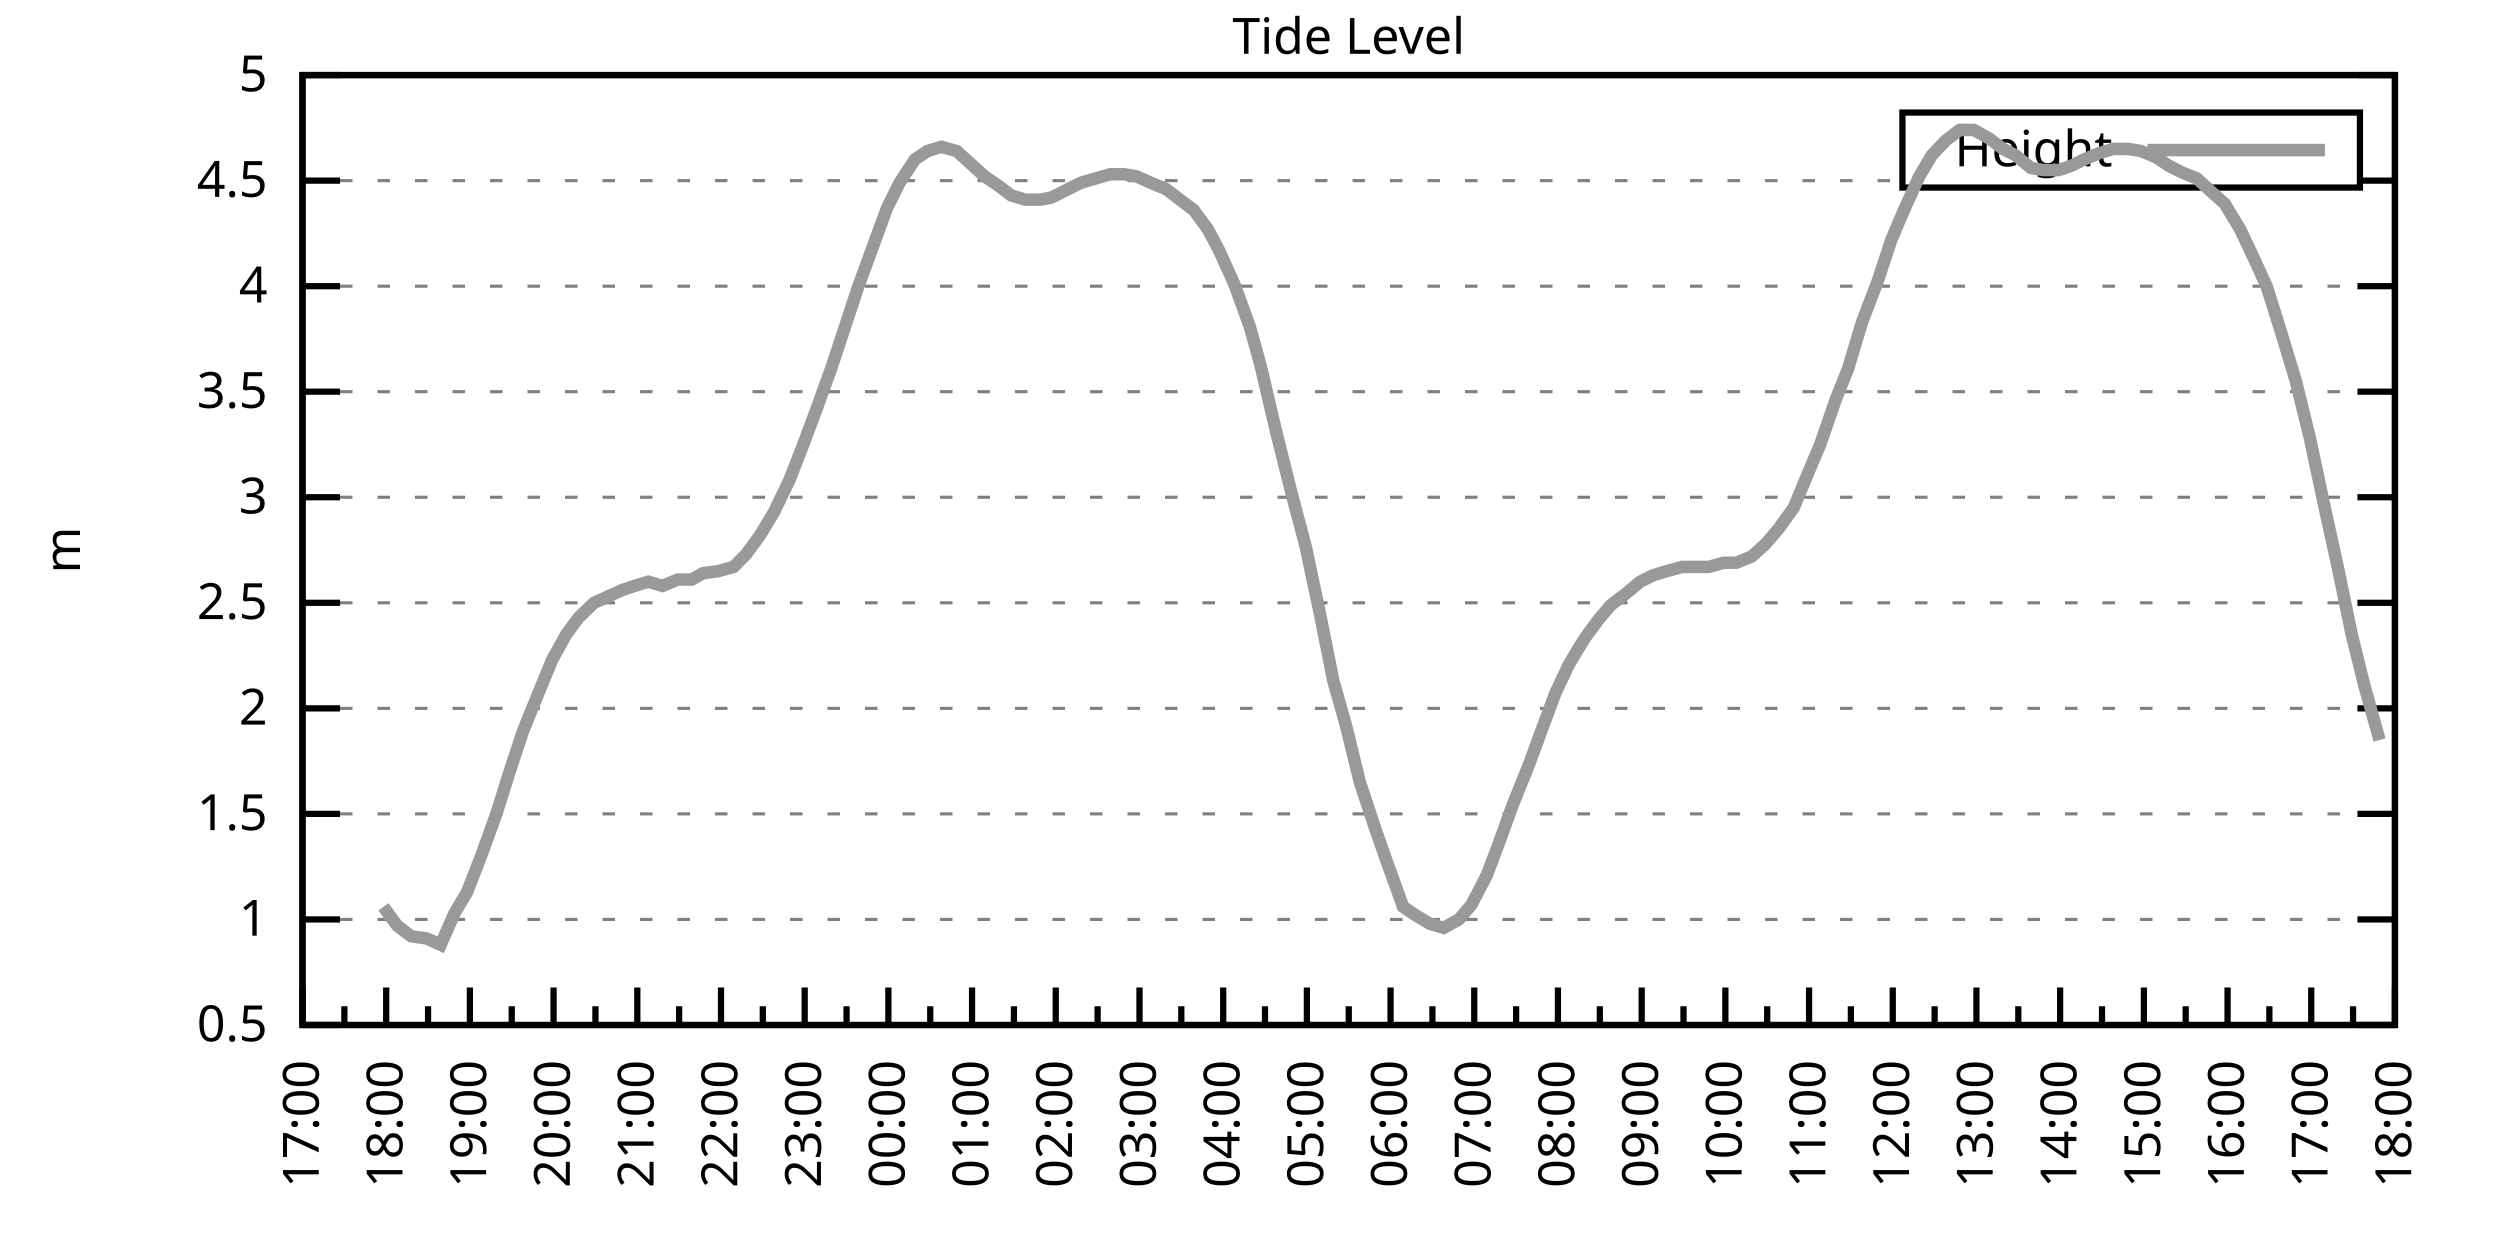
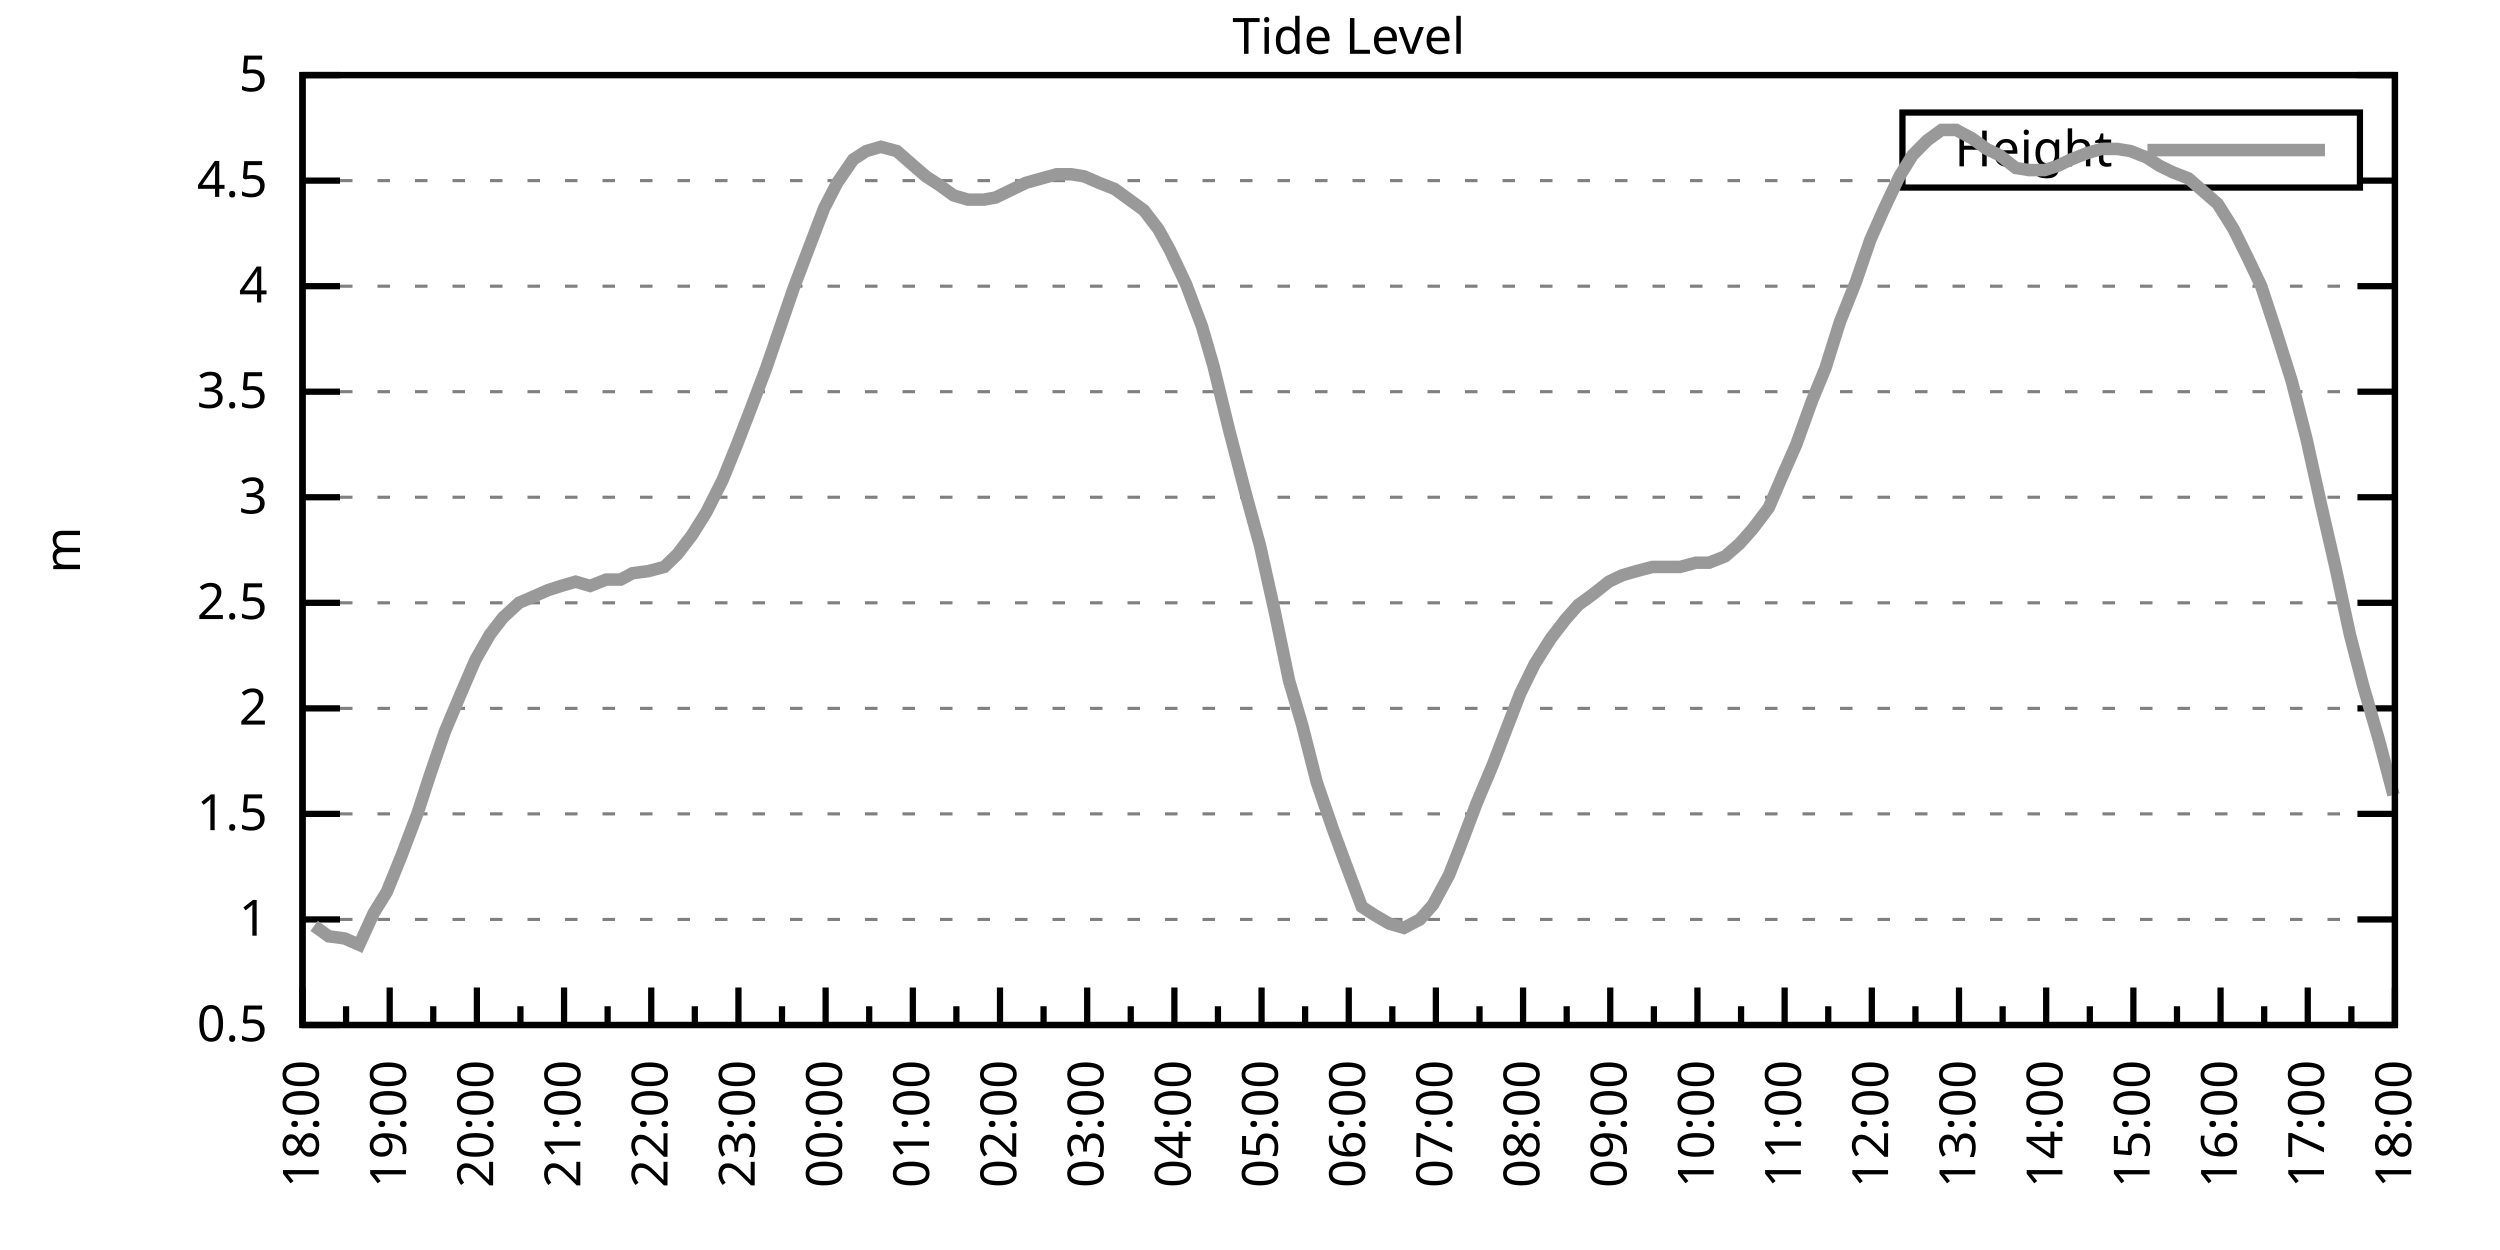
<svg xmlns="http://www.w3.org/2000/svg" xmlns:xlink="http://www.w3.org/1999/xlink" width="400" height="200" viewBox="0 0 400 200">
  <g id="gnuplot_canvas">
    <rect x="0" y="0" width="400" height="200" fill="none" />
    <defs>
      <circle id="gpDot" r="0.5" stroke-width="0.5" stroke="currentColor" />
      <path id="gpPt0" stroke-width="0.333" stroke="currentColor" d="M-1,0 h2 M0,-1 v2" />
      <path id="gpPt1" stroke-width="0.333" stroke="currentColor" d="M-1,-1 L1,1 M1,-1 L-1,1" />
      <path id="gpPt2" stroke-width="0.333" stroke="currentColor" d="M-1,0 L1,0 M0,-1 L0,1 M-1,-1 L1,1 M-1,1 L1,-1" />
      <rect id="gpPt3" stroke-width="0.333" stroke="currentColor" x="-1" y="-1" width="2" height="2" />
      <rect id="gpPt4" stroke-width="0.333" stroke="currentColor" fill="currentColor" x="-1" y="-1" width="2" height="2" />
      <circle id="gpPt5" stroke-width="0.333" stroke="currentColor" cx="0" cy="0" r="1" />
      <use xlink:href="#gpPt5" id="gpPt6" fill="currentColor" stroke="none" />
      <path id="gpPt7" stroke-width="0.333" stroke="currentColor" d="M0,-1.33 L-1.33,0.67 L1.33,0.67 z" />
      <use xlink:href="#gpPt7" id="gpPt8" fill="currentColor" stroke="none" />
      <use xlink:href="#gpPt7" id="gpPt9" stroke="currentColor" transform="rotate(180)" />
      <use xlink:href="#gpPt9" id="gpPt10" fill="currentColor" stroke="none" />
      <use xlink:href="#gpPt3" id="gpPt11" stroke="currentColor" transform="rotate(45)" />
      <use xlink:href="#gpPt11" id="gpPt12" fill="currentColor" stroke="none" />
      <path id="gpPt13" stroke-width="0.333" stroke="currentColor" d="M0,1.330 L1.265,0.411 L0.782,-1.067 L-0.782,-1.076 L-1.265,0.411 z" />
      <use xlink:href="#gpPt13" id="gpPt14" fill="currentColor" stroke="none" />
      <filter id="textbox" filterUnits="objectBoundingBox" x="0" y="0" height="1" width="1">
        <feFlood flood-color="white" flood-opacity="1" result="bgnd" />
        <feComposite in="SourceGraphic" in2="bgnd" operator="atop" />
      </filter>
      <filter id="greybox" filterUnits="objectBoundingBox" x="0" y="0" height="1" width="1">
        <feFlood flood-color="lightgrey" flood-opacity="1" result="grey" />
        <feComposite in="SourceGraphic" in2="grey" operator="atop" />
      </filter>
    </defs>
    <g fill="none" color="white" stroke="currentColor" stroke-width="1.00" stroke-linecap="butt" stroke-linejoin="miter">
</g>
    <g fill="none" color="black" stroke="currentColor" stroke-width="1.00" stroke-linecap="butt" stroke-linejoin="miter">
      <g stroke="none" shape-rendering="crispEdges">
        <polygon fill="rgb(255, 255, 255)" points="48.40,164.00 383.18,164.00 383.18,12.02 48.40,12.02 " />
      </g>
    </g>
    <g fill="none" color="black" stroke="currentColor" stroke-width="1.00" stroke-linecap="butt" stroke-linejoin="miter">
</g>
    <g fill="none" color="black" stroke="black" stroke-width="0.50" stroke-linecap="butt" stroke-linejoin="miter">
</g>
    <g fill="none" color="gray" stroke="currentColor" stroke-width="0.50" stroke-linecap="butt" stroke-linejoin="miter">
      <path stroke="gray" stroke-dasharray="2,4" class="gridline" d="M48.40,164.00 L383.19,164.00  " />
    </g>
    <g fill="none" color="gray" stroke="gray" stroke-width="1.00" stroke-linecap="butt" stroke-linejoin="miter">
</g>
    <g fill="none" color="black" stroke="currentColor" stroke-width="1.00" stroke-linecap="butt" stroke-linejoin="miter">
      <path stroke="black" d="M48.40,164.00 L54.40,164.00 M383.19,164.00 L377.19,164.00  " />
      <g transform="translate(42.80,166.60)" stroke="none" fill="black" font-family="Sans" font-size="8.00" text-anchor="end">
        <text>
          <tspan font-family="Sans"> 0.5</tspan>
        </text>
      </g>
    </g>
    <g fill="none" color="black" stroke="currentColor" stroke-width="1.00" stroke-linecap="butt" stroke-linejoin="miter">
</g>
    <g fill="none" color="black" stroke="black" stroke-width="0.50" stroke-linecap="butt" stroke-linejoin="miter">
</g>
    <g fill="none" color="gray" stroke="currentColor" stroke-width="0.50" stroke-linecap="butt" stroke-linejoin="miter">
      <path stroke="gray" stroke-dasharray="2,4" class="gridline" d="M48.40,147.11 L383.19,147.11  " />
    </g>
    <g fill="none" color="gray" stroke="gray" stroke-width="1.00" stroke-linecap="butt" stroke-linejoin="miter">
</g>
    <g fill="none" color="black" stroke="currentColor" stroke-width="1.00" stroke-linecap="butt" stroke-linejoin="miter">
      <path stroke="black" d="M48.40,147.11 L54.40,147.11 M383.19,147.11 L377.19,147.11  " />
      <g transform="translate(42.80,149.71)" stroke="none" fill="black" font-family="Sans" font-size="8.00" text-anchor="end">
        <text>
          <tspan font-family="Sans"> 1</tspan>
        </text>
      </g>
    </g>
    <g fill="none" color="black" stroke="currentColor" stroke-width="1.00" stroke-linecap="butt" stroke-linejoin="miter">
</g>
    <g fill="none" color="black" stroke="black" stroke-width="0.50" stroke-linecap="butt" stroke-linejoin="miter">
</g>
    <g fill="none" color="gray" stroke="currentColor" stroke-width="0.50" stroke-linecap="butt" stroke-linejoin="miter">
      <path stroke="gray" stroke-dasharray="2,4" class="gridline" d="M48.40,130.22 L383.19,130.22  " />
    </g>
    <g fill="none" color="gray" stroke="gray" stroke-width="1.00" stroke-linecap="butt" stroke-linejoin="miter">
</g>
    <g fill="none" color="black" stroke="currentColor" stroke-width="1.00" stroke-linecap="butt" stroke-linejoin="miter">
      <path stroke="black" d="M48.40,130.22 L54.40,130.22 M383.19,130.22 L377.19,130.22  " />
      <g transform="translate(42.80,132.82)" stroke="none" fill="black" font-family="Sans" font-size="8.00" text-anchor="end">
        <text>
          <tspan font-family="Sans"> 1.5</tspan>
        </text>
      </g>
    </g>
    <g fill="none" color="black" stroke="currentColor" stroke-width="1.00" stroke-linecap="butt" stroke-linejoin="miter">
</g>
    <g fill="none" color="black" stroke="black" stroke-width="0.50" stroke-linecap="butt" stroke-linejoin="miter">
</g>
    <g fill="none" color="gray" stroke="currentColor" stroke-width="0.50" stroke-linecap="butt" stroke-linejoin="miter">
      <path stroke="gray" stroke-dasharray="2,4" class="gridline" d="M48.40,113.34 L383.19,113.34  " />
    </g>
    <g fill="none" color="gray" stroke="gray" stroke-width="1.00" stroke-linecap="butt" stroke-linejoin="miter">
</g>
    <g fill="none" color="black" stroke="currentColor" stroke-width="1.00" stroke-linecap="butt" stroke-linejoin="miter">
      <path stroke="black" d="M48.40,113.34 L54.40,113.34 M383.19,113.34 L377.19,113.34  " />
      <g transform="translate(42.80,115.94)" stroke="none" fill="black" font-family="Sans" font-size="8.00" text-anchor="end">
        <text>
          <tspan font-family="Sans"> 2</tspan>
        </text>
      </g>
    </g>
    <g fill="none" color="black" stroke="currentColor" stroke-width="1.00" stroke-linecap="butt" stroke-linejoin="miter">
</g>
    <g fill="none" color="black" stroke="black" stroke-width="0.50" stroke-linecap="butt" stroke-linejoin="miter">
</g>
    <g fill="none" color="gray" stroke="currentColor" stroke-width="0.50" stroke-linecap="butt" stroke-linejoin="miter">
      <path stroke="gray" stroke-dasharray="2,4" class="gridline" d="M48.40,96.45 L383.19,96.45  " />
    </g>
    <g fill="none" color="gray" stroke="gray" stroke-width="1.00" stroke-linecap="butt" stroke-linejoin="miter">
</g>
    <g fill="none" color="black" stroke="currentColor" stroke-width="1.00" stroke-linecap="butt" stroke-linejoin="miter">
      <path stroke="black" d="M48.40,96.45 L54.40,96.45 M383.19,96.45 L377.19,96.45  " />
      <g transform="translate(42.80,99.05)" stroke="none" fill="black" font-family="Sans" font-size="8.00" text-anchor="end">
        <text>
          <tspan font-family="Sans"> 2.5</tspan>
        </text>
      </g>
    </g>
    <g fill="none" color="black" stroke="currentColor" stroke-width="1.00" stroke-linecap="butt" stroke-linejoin="miter">
</g>
    <g fill="none" color="black" stroke="black" stroke-width="0.50" stroke-linecap="butt" stroke-linejoin="miter">
</g>
    <g fill="none" color="gray" stroke="currentColor" stroke-width="0.50" stroke-linecap="butt" stroke-linejoin="miter">
      <path stroke="gray" stroke-dasharray="2,4" class="gridline" d="M48.40,79.56 L383.19,79.56  " />
    </g>
    <g fill="none" color="gray" stroke="gray" stroke-width="1.00" stroke-linecap="butt" stroke-linejoin="miter">
</g>
    <g fill="none" color="black" stroke="currentColor" stroke-width="1.00" stroke-linecap="butt" stroke-linejoin="miter">
      <path stroke="black" d="M48.40,79.56 L54.40,79.56 M383.19,79.56 L377.19,79.56  " />
      <g transform="translate(42.80,82.16)" stroke="none" fill="black" font-family="Sans" font-size="8.00" text-anchor="end">
        <text>
          <tspan font-family="Sans"> 3</tspan>
        </text>
      </g>
    </g>
    <g fill="none" color="black" stroke="currentColor" stroke-width="1.00" stroke-linecap="butt" stroke-linejoin="miter">
</g>
    <g fill="none" color="black" stroke="black" stroke-width="0.50" stroke-linecap="butt" stroke-linejoin="miter">
</g>
    <g fill="none" color="gray" stroke="currentColor" stroke-width="0.50" stroke-linecap="butt" stroke-linejoin="miter">
      <path stroke="gray" stroke-dasharray="2,4" class="gridline" d="M48.40,62.67 L383.19,62.67  " />
    </g>
    <g fill="none" color="gray" stroke="gray" stroke-width="1.00" stroke-linecap="butt" stroke-linejoin="miter">
</g>
    <g fill="none" color="black" stroke="currentColor" stroke-width="1.00" stroke-linecap="butt" stroke-linejoin="miter">
      <path stroke="black" d="M48.40,62.67 L54.40,62.67 M383.19,62.67 L377.19,62.67  " />
      <g transform="translate(42.80,65.27)" stroke="none" fill="black" font-family="Sans" font-size="8.00" text-anchor="end">
        <text>
          <tspan font-family="Sans"> 3.5</tspan>
        </text>
      </g>
    </g>
    <g fill="none" color="black" stroke="currentColor" stroke-width="1.00" stroke-linecap="butt" stroke-linejoin="miter">
</g>
    <g fill="none" color="black" stroke="black" stroke-width="0.50" stroke-linecap="butt" stroke-linejoin="miter">
</g>
    <g fill="none" color="gray" stroke="currentColor" stroke-width="0.50" stroke-linecap="butt" stroke-linejoin="miter">
      <path stroke="gray" stroke-dasharray="2,4" class="gridline" d="M48.40,45.79 L383.19,45.79  " />
    </g>
    <g fill="none" color="gray" stroke="gray" stroke-width="1.00" stroke-linecap="butt" stroke-linejoin="miter">
</g>
    <g fill="none" color="black" stroke="currentColor" stroke-width="1.00" stroke-linecap="butt" stroke-linejoin="miter">
      <path stroke="black" d="M48.40,45.79 L54.40,45.79 M383.19,45.79 L377.19,45.79  " />
      <g transform="translate(42.80,48.39)" stroke="none" fill="black" font-family="Sans" font-size="8.00" text-anchor="end">
        <text>
          <tspan font-family="Sans"> 4</tspan>
        </text>
      </g>
    </g>
    <g fill="none" color="black" stroke="currentColor" stroke-width="1.00" stroke-linecap="butt" stroke-linejoin="miter">
</g>
    <g fill="none" color="black" stroke="black" stroke-width="0.50" stroke-linecap="butt" stroke-linejoin="miter">
</g>
    <g fill="none" color="gray" stroke="currentColor" stroke-width="0.50" stroke-linecap="butt" stroke-linejoin="miter">
      <path stroke="gray" stroke-dasharray="2,4" class="gridline" d="M48.40,28.90 L304.39,28.90 M377.59,28.90 L383.19,28.90  " />
    </g>
    <g fill="none" color="gray" stroke="gray" stroke-width="1.00" stroke-linecap="butt" stroke-linejoin="miter">
</g>
    <g fill="none" color="black" stroke="currentColor" stroke-width="1.00" stroke-linecap="butt" stroke-linejoin="miter">
      <path stroke="black" d="M48.40,28.90 L54.40,28.90 M383.19,28.90 L377.19,28.90  " />
      <g transform="translate(42.80,31.50)" stroke="none" fill="black" font-family="Sans" font-size="8.00" text-anchor="end">
        <text>
          <tspan font-family="Sans"> 4.5</tspan>
        </text>
      </g>
    </g>
    <g fill="none" color="black" stroke="currentColor" stroke-width="1.00" stroke-linecap="butt" stroke-linejoin="miter">
</g>
    <g fill="none" color="black" stroke="black" stroke-width="0.50" stroke-linecap="butt" stroke-linejoin="miter">
</g>
    <g fill="none" color="gray" stroke="currentColor" stroke-width="0.50" stroke-linecap="butt" stroke-linejoin="miter">
      <path stroke="gray" stroke-dasharray="2,4" class="gridline" d="M48.40,12.01 L383.19,12.01  " />
    </g>
    <g fill="none" color="gray" stroke="gray" stroke-width="1.00" stroke-linecap="butt" stroke-linejoin="miter">
</g>
    <g fill="none" color="black" stroke="currentColor" stroke-width="1.00" stroke-linecap="butt" stroke-linejoin="miter">
      <path stroke="black" d="M48.40,12.01 L54.40,12.01 M383.19,12.01 L377.19,12.01  " />
      <g transform="translate(42.80,14.61)" stroke="none" fill="black" font-family="Sans" font-size="8.00" text-anchor="end">
        <text>
          <tspan font-family="Sans"> 5</tspan>
        </text>
      </g>
    </g>
    <g fill="none" color="black" stroke="currentColor" stroke-width="1.00" stroke-linecap="butt" stroke-linejoin="miter">
      <path stroke="black" d="M48.40,164.00 L48.40,158.00  " />
      <g transform="translate(51.00,169.60) rotate(270)" stroke="none" fill="black" font-family="Sans" font-size="8.00" text-anchor="end">
        <text>
+           <tspan font-family="Sans">18:00</tspan>
+         </text>
+       </g>
+     </g>
+     <g fill="none" color="black" stroke="currentColor" stroke-width="1.00" stroke-linecap="butt" stroke-linejoin="miter">
+       <path stroke="black" d="M55.37,164.00 L55.37,161.00 M62.35,164.00 L62.35,158.00  " />
+       <g transform="translate(64.95,169.60) rotate(270)" stroke="none" fill="black" font-family="Sans" font-size="8.00" text-anchor="end">
+         <text>
+           <tspan font-family="Sans">19:00</tspan>
+         </text>
+       </g>
+     </g>
+     <g fill="none" color="black" stroke="currentColor" stroke-width="1.00" stroke-linecap="butt" stroke-linejoin="miter">
+       <path stroke="black" d="M69.32,164.00 L69.32,161.00 M76.30,164.00 L76.30,158.00  " />
+       <g transform="translate(78.90,169.60) rotate(270)" stroke="none" fill="black" font-family="Sans" font-size="8.00" text-anchor="end">
+         <text>
+           <tspan font-family="Sans">20:00</tspan>
+         </text>
+       </g>
+     </g>
+     <g fill="none" color="black" stroke="currentColor" stroke-width="1.00" stroke-linecap="butt" stroke-linejoin="miter">
+       <path stroke="black" d="M83.27,164.00 L83.27,161.00 M90.25,164.00 L90.25,158.00  " />
+       <g transform="translate(92.85,169.60) rotate(270)" stroke="none" fill="black" font-family="Sans" font-size="8.00" text-anchor="end">
+         <text>
+           <tspan font-family="Sans">21:00</tspan>
+         </text>
+       </g>
+     </g>
+     <g fill="none" color="black" stroke="currentColor" stroke-width="1.00" stroke-linecap="butt" stroke-linejoin="miter">
+       <path stroke="black" d="M97.22,164.00 L97.22,161.00 M104.20,164.00 L104.20,158.00  " />
+       <g transform="translate(106.80,169.60) rotate(270)" stroke="none" fill="black" font-family="Sans" font-size="8.00" text-anchor="end">
+         <text>
+           <tspan font-family="Sans">22:00</tspan>
+         </text>
+       </g>
+     </g>
+     <g fill="none" color="black" stroke="currentColor" stroke-width="1.00" stroke-linecap="butt" stroke-linejoin="miter">
+       <path stroke="black" d="M111.17,164.00 L111.17,161.00 M118.15,164.00 L118.15,158.00  " />
+       <g transform="translate(120.75,169.60) rotate(270)" stroke="none" fill="black" font-family="Sans" font-size="8.00" text-anchor="end">
+         <text>
+           <tspan font-family="Sans">23:00</tspan>
+         </text>
+       </g>
+     </g>
+     <g fill="none" color="black" stroke="currentColor" stroke-width="1.00" stroke-linecap="butt" stroke-linejoin="miter">
+       <path stroke="black" d="M125.12,164.00 L125.12,161.00 M132.10,164.00 L132.10,158.00  " />
+       <g transform="translate(134.70,169.60) rotate(270)" stroke="none" fill="black" font-family="Sans" font-size="8.00" text-anchor="end">
+         <text>
+           <tspan font-family="Sans">00:00</tspan>
+         </text>
+       </g>
+     </g>
+     <g fill="none" color="black" stroke="currentColor" stroke-width="1.00" stroke-linecap="butt" stroke-linejoin="miter">
+       <path stroke="black" d="M139.07,164.00 L139.07,161.00 M146.05,164.00 L146.05,158.00  " />
+       <g transform="translate(148.65,169.60) rotate(270)" stroke="none" fill="black" font-family="Sans" font-size="8.00" text-anchor="end">
+         <text>
+           <tspan font-family="Sans">01:00</tspan>
+         </text>
+       </g>
+     </g>
+     <g fill="none" color="black" stroke="currentColor" stroke-width="1.00" stroke-linecap="butt" stroke-linejoin="miter">
+       <path stroke="black" d="M153.02,164.00 L153.02,161.00 M160.00,164.00 L160.00,158.00  " />
+       <g transform="translate(162.60,169.60) rotate(270)" stroke="none" fill="black" font-family="Sans" font-size="8.00" text-anchor="end">
+         <text>
+           <tspan font-family="Sans">02:00</tspan>
+         </text>
+       </g>
+     </g>
+     <g fill="none" color="black" stroke="currentColor" stroke-width="1.00" stroke-linecap="butt" stroke-linejoin="miter">
+       <path stroke="black" d="M166.97,164.00 L166.97,161.00 M173.95,164.00 L173.95,158.00  " />
+       <g transform="translate(176.55,169.60) rotate(270)" stroke="none" fill="black" font-family="Sans" font-size="8.00" text-anchor="end">
+         <text>
+           <tspan font-family="Sans">03:00</tspan>
+         </text>
+       </g>
+     </g>
+     <g fill="none" color="black" stroke="currentColor" stroke-width="1.00" stroke-linecap="butt" stroke-linejoin="miter">
+       <path stroke="black" d="M180.92,164.00 L180.92,161.00 M187.90,164.00 L187.90,158.00  " />
+       <g transform="translate(190.50,169.60) rotate(270)" stroke="none" fill="black" font-family="Sans" font-size="8.00" text-anchor="end">
+         <text>
+           <tspan font-family="Sans">04:00</tspan>
+         </text>
+       </g>
+     </g>
+     <g fill="none" color="black" stroke="currentColor" stroke-width="1.00" stroke-linecap="butt" stroke-linejoin="miter">
+       <path stroke="black" d="M194.87,164.00 L194.87,161.00 M201.85,164.00 L201.85,158.00  " />
+       <g transform="translate(204.45,169.60) rotate(270)" stroke="none" fill="black" font-family="Sans" font-size="8.00" text-anchor="end">
+         <text>
+           <tspan font-family="Sans">05:00</tspan>
+         </text>
+       </g>
+     </g>
+     <g fill="none" color="black" stroke="currentColor" stroke-width="1.00" stroke-linecap="butt" stroke-linejoin="miter">
+       <path stroke="black" d="M208.82,164.00 L208.82,161.00 M215.80,164.00 L215.80,158.00  " />
+       <g transform="translate(218.40,169.60) rotate(270)" stroke="none" fill="black" font-family="Sans" font-size="8.00" text-anchor="end">
+         <text>
+           <tspan font-family="Sans">06:00</tspan>
+         </text>
+       </g>
+     </g>
+     <g fill="none" color="black" stroke="currentColor" stroke-width="1.00" stroke-linecap="butt" stroke-linejoin="miter">
+       <path stroke="black" d="M222.77,164.00 L222.77,161.00 M229.74,164.00 L229.74,158.00  " />
+       <g transform="translate(232.34,169.60) rotate(270)" stroke="none" fill="black" font-family="Sans" font-size="8.00" text-anchor="end">
+         <text>
+           <tspan font-family="Sans">07:00</tspan>
+         </text>
+       </g>
+     </g>
+     <g fill="none" color="black" stroke="currentColor" stroke-width="1.00" stroke-linecap="butt" stroke-linejoin="miter">
+       <path stroke="black" d="M236.72,164.00 L236.72,161.00 M243.69,164.00 L243.69,158.00  " />
+       <g transform="translate(246.29,169.60) rotate(270)" stroke="none" fill="black" font-family="Sans" font-size="8.00" text-anchor="end">
+         <text>
+           <tspan font-family="Sans">08:00</tspan>
+         </text>
+       </g>
+     </g>
+     <g fill="none" color="black" stroke="currentColor" stroke-width="1.00" stroke-linecap="butt" stroke-linejoin="miter">
+       <path stroke="black" d="M250.67,164.00 L250.67,161.00 M257.64,164.00 L257.64,158.00  " />
+       <g transform="translate(260.24,169.60) rotate(270)" stroke="none" fill="black" font-family="Sans" font-size="8.00" text-anchor="end">
+         <text>
+           <tspan font-family="Sans">09:00</tspan>
+         </text>
+       </g>
+     </g>
+     <g fill="none" color="black" stroke="currentColor" stroke-width="1.00" stroke-linecap="butt" stroke-linejoin="miter">
+       <path stroke="black" d="M264.62,164.00 L264.62,161.00 M271.59,164.00 L271.59,158.00  " />
+       <g transform="translate(274.19,169.60) rotate(270)" stroke="none" fill="black" font-family="Sans" font-size="8.00" text-anchor="end">
+         <text>
+           <tspan font-family="Sans">10:00</tspan>
+         </text>
+       </g>
+     </g>
+     <g fill="none" color="black" stroke="currentColor" stroke-width="1.00" stroke-linecap="butt" stroke-linejoin="miter">
+       <path stroke="black" d="M278.57,164.00 L278.57,161.00 M285.54,164.00 L285.54,158.00  " />
+       <g transform="translate(288.14,169.60) rotate(270)" stroke="none" fill="black" font-family="Sans" font-size="8.00" text-anchor="end">
+         <text>
+           <tspan font-family="Sans">11:00</tspan>
+         </text>
+       </g>
+     </g>
+     <g fill="none" color="black" stroke="currentColor" stroke-width="1.00" stroke-linecap="butt" stroke-linejoin="miter">
+       <path stroke="black" d="M292.52,164.00 L292.52,161.00 M299.49,164.00 L299.49,158.00  " />
+       <g transform="translate(302.09,169.60) rotate(270)" stroke="none" fill="black" font-family="Sans" font-size="8.00" text-anchor="end">
+         <text>
+           <tspan font-family="Sans">12:00</tspan>
+         </text>
+       </g>
+     </g>
+     <g fill="none" color="black" stroke="currentColor" stroke-width="1.00" stroke-linecap="butt" stroke-linejoin="miter">
+       <path stroke="black" d="M306.47,164.00 L306.47,161.00 M313.44,164.00 L313.44,158.00  " />
+       <g transform="translate(316.04,169.60) rotate(270)" stroke="none" fill="black" font-family="Sans" font-size="8.00" text-anchor="end">
+         <text>
+           <tspan font-family="Sans">13:00</tspan>
+         </text>
+       </g>
+     </g>
+     <g fill="none" color="black" stroke="currentColor" stroke-width="1.00" stroke-linecap="butt" stroke-linejoin="miter">
+       <path stroke="black" d="M320.42,164.00 L320.42,161.00 M327.39,164.00 L327.39,158.00  " />
+       <g transform="translate(329.99,169.60) rotate(270)" stroke="none" fill="black" font-family="Sans" font-size="8.00" text-anchor="end">
+         <text>
+           <tspan font-family="Sans">14:00</tspan>
+         </text>
+       </g>
+     </g>
+     <g fill="none" color="black" stroke="currentColor" stroke-width="1.00" stroke-linecap="butt" stroke-linejoin="miter">
+       <path stroke="black" d="M334.37,164.00 L334.37,161.00 M341.34,164.00 L341.34,158.00  " />
+       <g transform="translate(343.94,169.60) rotate(270)" stroke="none" fill="black" font-family="Sans" font-size="8.00" text-anchor="end">
+         <text>
+           <tspan font-family="Sans">15:00</tspan>
+         </text>
+       </g>
+     </g>
+     <g fill="none" color="black" stroke="currentColor" stroke-width="1.00" stroke-linecap="butt" stroke-linejoin="miter">
+       <path stroke="black" d="M348.32,164.00 L348.32,161.00 M355.29,164.00 L355.29,158.00  " />
+       <g transform="translate(357.89,169.60) rotate(270)" stroke="none" fill="black" font-family="Sans" font-size="8.00" text-anchor="end">
+         <text>
+           <tspan font-family="Sans">16:00</tspan>
+         </text>
+       </g>
+     </g>
+     <g fill="none" color="black" stroke="currentColor" stroke-width="1.00" stroke-linecap="butt" stroke-linejoin="miter">
+       <path stroke="black" d="M362.27,164.00 L362.27,161.00 M369.24,164.00 L369.24,158.00  " />
+       <g transform="translate(371.84,169.60) rotate(270)" stroke="none" fill="black" font-family="Sans" font-size="8.00" text-anchor="end">
+         <text>
          <tspan font-family="Sans">17:00</tspan>
        </text>
      </g>
    </g>
    <g fill="none" color="black" stroke="currentColor" stroke-width="1.00" stroke-linecap="butt" stroke-linejoin="miter">
-       <path stroke="black" d="M55.10,164.00 L55.10,161.00 M61.79,164.00 L61.79,158.00  " />
-       <g transform="translate(64.39,169.60) rotate(270)" stroke="none" fill="black" font-family="Sans" font-size="8.00" text-anchor="end">
-         <text>
-           <tspan font-family="Sans">18:00</tspan>
-         </text>
-       </g>
-     </g>
-     <g fill="none" color="black" stroke="currentColor" stroke-width="1.00" stroke-linecap="butt" stroke-linejoin="miter">
-       <path stroke="black" d="M68.49,164.00 L68.49,161.00 M75.18,164.00 L75.18,158.00  " />
-       <g transform="translate(77.78,169.60) rotate(270)" stroke="none" fill="black" font-family="Sans" font-size="8.00" text-anchor="end">
-         <text>
-           <tspan font-family="Sans">19:00</tspan>
-         </text>
-       </g>
-     </g>
-     <g fill="none" color="black" stroke="currentColor" stroke-width="1.00" stroke-linecap="butt" stroke-linejoin="miter">
-       <path stroke="black" d="M81.88,164.00 L81.88,161.00 M88.57,164.00 L88.57,158.00  " />
-       <g transform="translate(91.17,169.60) rotate(270)" stroke="none" fill="black" font-family="Sans" font-size="8.00" text-anchor="end">
-         <text>
-           <tspan font-family="Sans">20:00</tspan>
-         </text>
-       </g>
-     </g>
-     <g fill="none" color="black" stroke="currentColor" stroke-width="1.00" stroke-linecap="butt" stroke-linejoin="miter">
-       <path stroke="black" d="M95.27,164.00 L95.27,161.00 M101.97,164.00 L101.97,158.00  " />
-       <g transform="translate(104.57,169.60) rotate(270)" stroke="none" fill="black" font-family="Sans" font-size="8.00" text-anchor="end">
-         <text>
-           <tspan font-family="Sans">21:00</tspan>
-         </text>
-       </g>
-     </g>
-     <g fill="none" color="black" stroke="currentColor" stroke-width="1.00" stroke-linecap="butt" stroke-linejoin="miter">
-       <path stroke="black" d="M108.66,164.00 L108.66,161.00 M115.36,164.00 L115.36,158.00  " />
-       <g transform="translate(117.96,169.60) rotate(270)" stroke="none" fill="black" font-family="Sans" font-size="8.00" text-anchor="end">
-         <text>
-           <tspan font-family="Sans">22:00</tspan>
-         </text>
-       </g>
-     </g>
-     <g fill="none" color="black" stroke="currentColor" stroke-width="1.00" stroke-linecap="butt" stroke-linejoin="miter">
-       <path stroke="black" d="M122.05,164.00 L122.05,161.00 M128.75,164.00 L128.75,158.00  " />
-       <g transform="translate(131.35,169.60) rotate(270)" stroke="none" fill="black" font-family="Sans" font-size="8.00" text-anchor="end">
-         <text>
-           <tspan font-family="Sans">23:00</tspan>
-         </text>
-       </g>
-     </g>
-     <g fill="none" color="black" stroke="currentColor" stroke-width="1.00" stroke-linecap="butt" stroke-linejoin="miter">
-       <path stroke="black" d="M135.45,164.00 L135.45,161.00 M142.14,164.00 L142.14,158.00  " />
-       <g transform="translate(144.74,169.60) rotate(270)" stroke="none" fill="black" font-family="Sans" font-size="8.00" text-anchor="end">
-         <text>
-           <tspan font-family="Sans">00:00</tspan>
-         </text>
-       </g>
-     </g>
-     <g fill="none" color="black" stroke="currentColor" stroke-width="1.00" stroke-linecap="butt" stroke-linejoin="miter">
-       <path stroke="black" d="M148.84,164.00 L148.84,161.00 M155.53,164.00 L155.53,158.00  " />
-       <g transform="translate(158.13,169.60) rotate(270)" stroke="none" fill="black" font-family="Sans" font-size="8.00" text-anchor="end">
-         <text>
-           <tspan font-family="Sans">01:00</tspan>
-         </text>
-       </g>
-     </g>
-     <g fill="none" color="black" stroke="currentColor" stroke-width="1.00" stroke-linecap="butt" stroke-linejoin="miter">
-       <path stroke="black" d="M162.23,164.00 L162.23,161.00 M168.92,164.00 L168.92,158.00  " />
-       <g transform="translate(171.52,169.60) rotate(270)" stroke="none" fill="black" font-family="Sans" font-size="8.00" text-anchor="end">
-         <text>
-           <tspan font-family="Sans">02:00</tspan>
-         </text>
-       </g>
-     </g>
-     <g fill="none" color="black" stroke="currentColor" stroke-width="1.00" stroke-linecap="butt" stroke-linejoin="miter">
-       <path stroke="black" d="M175.62,164.00 L175.62,161.00 M182.32,164.00 L182.32,158.00  " />
-       <g transform="translate(184.92,169.60) rotate(270)" stroke="none" fill="black" font-family="Sans" font-size="8.00" text-anchor="end">
-         <text>
-           <tspan font-family="Sans">03:00</tspan>
-         </text>
-       </g>
-     </g>
-     <g fill="none" color="black" stroke="currentColor" stroke-width="1.00" stroke-linecap="butt" stroke-linejoin="miter">
-       <path stroke="black" d="M189.01,164.00 L189.01,161.00 M195.71,164.00 L195.71,158.00  " />
-       <g transform="translate(198.31,169.60) rotate(270)" stroke="none" fill="black" font-family="Sans" font-size="8.00" text-anchor="end">
-         <text>
-           <tspan font-family="Sans">04:00</tspan>
-         </text>
-       </g>
-     </g>
-     <g fill="none" color="black" stroke="currentColor" stroke-width="1.00" stroke-linecap="butt" stroke-linejoin="miter">
-       <path stroke="black" d="M202.40,164.00 L202.40,161.00 M209.10,164.00 L209.10,158.00  " />
-       <g transform="translate(211.70,169.60) rotate(270)" stroke="none" fill="black" font-family="Sans" font-size="8.00" text-anchor="end">
-         <text>
-           <tspan font-family="Sans">05:00</tspan>
-         </text>
-       </g>
-     </g>
-     <g fill="none" color="black" stroke="currentColor" stroke-width="1.00" stroke-linecap="butt" stroke-linejoin="miter">
-       <path stroke="black" d="M215.80,164.00 L215.80,161.00 M222.49,164.00 L222.49,158.00  " />
-       <g transform="translate(225.09,169.60) rotate(270)" stroke="none" fill="black" font-family="Sans" font-size="8.00" text-anchor="end">
-         <text>
-           <tspan font-family="Sans">06:00</tspan>
-         </text>
-       </g>
-     </g>
-     <g fill="none" color="black" stroke="currentColor" stroke-width="1.00" stroke-linecap="butt" stroke-linejoin="miter">
-       <path stroke="black" d="M229.19,164.00 L229.19,161.00 M235.88,164.00 L235.88,158.00  " />
-       <g transform="translate(238.48,169.60) rotate(270)" stroke="none" fill="black" font-family="Sans" font-size="8.00" text-anchor="end">
-         <text>
-           <tspan font-family="Sans">07:00</tspan>
-         </text>
-       </g>
-     </g>
-     <g fill="none" color="black" stroke="currentColor" stroke-width="1.00" stroke-linecap="butt" stroke-linejoin="miter">
-       <path stroke="black" d="M242.58,164.00 L242.58,161.00 M249.27,164.00 L249.27,158.00  " />
-       <g transform="translate(251.87,169.60) rotate(270)" stroke="none" fill="black" font-family="Sans" font-size="8.00" text-anchor="end">
-         <text>
-           <tspan font-family="Sans">08:00</tspan>
-         </text>
-       </g>
-     </g>
-     <g fill="none" color="black" stroke="currentColor" stroke-width="1.00" stroke-linecap="butt" stroke-linejoin="miter">
-       <path stroke="black" d="M255.97,164.00 L255.97,161.00 M262.67,164.00 L262.67,158.00  " />
-       <g transform="translate(265.27,169.60) rotate(270)" stroke="none" fill="black" font-family="Sans" font-size="8.00" text-anchor="end">
-         <text>
-           <tspan font-family="Sans">09:00</tspan>
-         </text>
-       </g>
-     </g>
-     <g fill="none" color="black" stroke="currentColor" stroke-width="1.00" stroke-linecap="butt" stroke-linejoin="miter">
-       <path stroke="black" d="M269.36,164.00 L269.36,161.00 M276.06,164.00 L276.06,158.00  " />
-       <g transform="translate(278.66,169.60) rotate(270)" stroke="none" fill="black" font-family="Sans" font-size="8.00" text-anchor="end">
-         <text>
-           <tspan font-family="Sans">10:00</tspan>
-         </text>
-       </g>
-     </g>
-     <g fill="none" color="black" stroke="currentColor" stroke-width="1.00" stroke-linecap="butt" stroke-linejoin="miter">
-       <path stroke="black" d="M282.75,164.00 L282.75,161.00 M289.45,164.00 L289.45,158.00  " />
-       <g transform="translate(292.05,169.60) rotate(270)" stroke="none" fill="black" font-family="Sans" font-size="8.00" text-anchor="end">
-         <text>
-           <tspan font-family="Sans">11:00</tspan>
-         </text>
-       </g>
-     </g>
-     <g fill="none" color="black" stroke="currentColor" stroke-width="1.00" stroke-linecap="butt" stroke-linejoin="miter">
-       <path stroke="black" d="M296.14,164.00 L296.14,161.00 M302.84,164.00 L302.84,158.00  " />
-       <g transform="translate(305.44,169.60) rotate(270)" stroke="none" fill="black" font-family="Sans" font-size="8.00" text-anchor="end">
-         <text>
-           <tspan font-family="Sans">12:00</tspan>
-         </text>
-       </g>
-     </g>
-     <g fill="none" color="black" stroke="currentColor" stroke-width="1.00" stroke-linecap="butt" stroke-linejoin="miter">
-       <path stroke="black" d="M309.54,164.00 L309.54,161.00 M316.23,164.00 L316.23,158.00  " />
-       <g transform="translate(318.83,169.60) rotate(270)" stroke="none" fill="black" font-family="Sans" font-size="8.00" text-anchor="end">
-         <text>
-           <tspan font-family="Sans">13:00</tspan>
-         </text>
-       </g>
-     </g>
-     <g fill="none" color="black" stroke="currentColor" stroke-width="1.00" stroke-linecap="butt" stroke-linejoin="miter">
-       <path stroke="black" d="M322.93,164.00 L322.93,161.00 M329.62,164.00 L329.62,158.00  " />
-       <g transform="translate(332.22,169.60) rotate(270)" stroke="none" fill="black" font-family="Sans" font-size="8.00" text-anchor="end">
-         <text>
-           <tspan font-family="Sans">14:00</tspan>
-         </text>
-       </g>
-     </g>
-     <g fill="none" color="black" stroke="currentColor" stroke-width="1.00" stroke-linecap="butt" stroke-linejoin="miter">
-       <path stroke="black" d="M336.32,164.00 L336.32,161.00 M343.02,164.00 L343.02,158.00  " />
-       <g transform="translate(345.62,169.60) rotate(270)" stroke="none" fill="black" font-family="Sans" font-size="8.00" text-anchor="end">
-         <text>
-           <tspan font-family="Sans">15:00</tspan>
-         </text>
-       </g>
-     </g>
-     <g fill="none" color="black" stroke="currentColor" stroke-width="1.00" stroke-linecap="butt" stroke-linejoin="miter">
-       <path stroke="black" d="M349.71,164.00 L349.71,161.00 M356.41,164.00 L356.41,158.00  " />
-       <g transform="translate(359.01,169.60) rotate(270)" stroke="none" fill="black" font-family="Sans" font-size="8.00" text-anchor="end">
-         <text>
-           <tspan font-family="Sans">16:00</tspan>
-         </text>
-       </g>
-     </g>
-     <g fill="none" color="black" stroke="currentColor" stroke-width="1.00" stroke-linecap="butt" stroke-linejoin="miter">
-       <path stroke="black" d="M363.10,164.00 L363.10,161.00 M369.80,164.00 L369.80,158.00  " />
-       <g transform="translate(372.40,169.60) rotate(270)" stroke="none" fill="black" font-family="Sans" font-size="8.00" text-anchor="end">
-         <text>
-           <tspan font-family="Sans">17:00</tspan>
-         </text>
-       </g>
-     </g>
-     <g fill="none" color="black" stroke="currentColor" stroke-width="1.00" stroke-linecap="butt" stroke-linejoin="miter">
-       <path stroke="black" d="M376.49,164.00 L376.49,161.00 M383.19,164.00 L383.19,158.00  " />
+       <path stroke="black" d="M376.22,164.00 L376.22,161.00 M383.19,164.00 L383.19,158.00  " />
      <g transform="translate(385.79,169.60) rotate(270)" stroke="none" fill="black" font-family="Sans" font-size="8.00" text-anchor="end">
        <text>
          <tspan font-family="Sans">18:00</tspan>
        </text>
      </g>
    </g>
    <g fill="none" color="black" stroke="currentColor" stroke-width="1.00" stroke-linecap="butt" stroke-linejoin="miter">
</g>
    <g fill="none" color="black" stroke="currentColor" stroke-width="1.00" stroke-linecap="butt" stroke-linejoin="miter">
      <path stroke="black" d="M48.40,12.01 L48.40,164.00 L383.19,164.00 L383.19,12.01 L48.40,12.01 Z  " />
    </g>
    <g fill="none" color="black" stroke="currentColor" stroke-width="1.00" stroke-linecap="butt" stroke-linejoin="miter">
      <g transform="translate(12.80,88.01) rotate(270)" stroke="none" fill="black" font-family="Sans" font-size="8.00" text-anchor="middle">
        <text>
          <tspan font-family="Sans">m</tspan>
        </text>
      </g>
    </g>
    <g fill="none" color="black" stroke="currentColor" stroke-width="1.00" stroke-linecap="butt" stroke-linejoin="miter">
</g>
    <g fill="none" color="black" stroke="currentColor" stroke-width="1.00" stroke-linecap="butt" stroke-linejoin="miter">
      <path stroke="black" d="M304.39,30.01 L304.39,18.01 L377.59,18.01 L377.59,30.01 L304.39,30.01 Z  " />
    </g>
    <g id="Tide_level_plot_1">
      <g fill="none" color="white" stroke="black" stroke-width="2.00" stroke-linecap="butt" stroke-linejoin="miter">
</g>
      <g fill="none" color="black" stroke="currentColor" stroke-width="2.00" stroke-linecap="butt" stroke-linejoin="miter">
        <g transform="translate(337.99,26.61)" stroke="none" fill="black" font-family="Sans" font-size="8.00" text-anchor="end">
          <text>
            <tspan font-family="Sans">Height</tspan>
          </text>
        </g>
      </g>
      <g fill="none" color="black" stroke="currentColor" stroke-width="2.00" stroke-linecap="butt" stroke-linejoin="miter">
-         <path stroke="rgb(153, 153, 153)" d="M343.59,24.01 L371.99,24.01 M61.35,145.09 L63.58,148.13 L65.81,149.81 L68.26,150.15 L70.50,151.17 L72.73,146.10   L74.74,142.72 L76.97,136.98 L79.42,130.22 L81.43,123.81 L83.66,117.05 L86.12,110.97 L88.35,105.57 L90.58,101.52   L92.59,98.81 L95.05,96.45 L97.28,95.44 L99.51,94.42 L101.52,93.75 L103.75,93.07 L105.98,93.75 L108.44,92.73   L110.67,92.73 L112.46,91.72 L114.91,91.38 L117.37,90.71 L119.38,88.68 L121.61,85.64 L123.84,81.93 L126.29,76.86   L128.53,71.12 L130.54,65.71 L132.99,58.96 L135.00,52.88 L137.23,46.12 L139.69,39.37 L141.92,33.29 L143.93,29.24   L146.38,25.52 L148.39,24.17 L150.62,23.49 L153.08,24.17 L155.31,26.20 L157.54,28.22 L159.55,29.57 L161.78,31.26   L164.01,31.94 L166.47,31.94 L168.25,31.60 L170.93,30.25 L172.94,29.24 L177.63,27.88 L179.86,27.88 L181.87,28.22   L184.10,29.24 L186.56,30.25 L188.34,31.60 L191.02,33.63 L193.25,36.67 L195.04,40.04 L197.49,45.45 L199.95,52.20   L201.73,58.62 L204.19,69.09 L206.64,78.89 L208.88,87.33 L211.11,97.80 L213.34,108.95 L215.35,116.04 L217.58,125.16   L220.04,132.59 L221.82,137.66 L224.50,145.09 L226.51,146.44 L228.74,147.79 L230.97,148.46 L233.43,147.11 L235.44,144.75   L237.89,140.02 L239.68,135.29 L242.13,128.54 L244.59,122.46 L246.82,116.38 L248.83,110.97 L251.06,106.24 L253.51,102.19   L255.75,99.15 L257.76,96.79 L259.99,95.10 L262.44,93.07 L264.45,92.06 L266.68,91.38 L269.14,90.71 L271.15,90.71   L273.38,90.71 L275.83,90.03 L277.84,90.03 L280.30,89.02 L282.53,86.99 L284.54,84.63 L286.99,81.25 L289.23,75.85   L291.23,71.12 L293.69,64.02 L295.70,58.96 L297.93,51.53 L300.39,45.11 L302.62,38.35 L304.63,33.63 L307.08,28.22   L309.09,24.84 L311.32,22.48 L313.55,20.79 L315.79,20.79 L318.24,22.14 L320.47,23.83 L322.48,24.84 L324.94,26.87   L326.95,27.21 L329.40,27.21 L331.41,26.53 L333.42,25.52 L335.87,24.51 L338.10,23.83 L340.56,23.83 L342.57,24.17   L345.02,25.18 L347.03,26.53 L349.04,27.55 L351.50,28.56 L353.73,30.59 L355.96,32.61 L358.42,36.67 L360.65,41.39   L362.66,45.79 L364.89,52.88 L367.34,60.98 L369.58,70.10 L371.81,80.57 L374.04,90.71 L376.27,101.52 L378.28,109.62   L380.73,118.40  " />
+         <path stroke="rgb(153, 153, 153)" d="M343.59,24.01 L371.99,24.01 M50.26,148.13 L52.58,149.81 L55.14,150.15 L57.47,151.17 L59.79,146.10 L61.88,142.72   L64.21,136.98 L66.77,130.22 L68.86,123.81 L71.18,117.05 L73.74,110.97 L76.07,105.57 L78.39,101.52 L80.48,98.81   L83.04,96.45 L85.37,95.44 L87.69,94.42 L89.78,93.75 L92.11,93.07 L94.43,93.75 L96.99,92.73 L99.32,92.73   L101.18,91.72 L103.73,91.38 L106.29,90.71 L108.38,88.68 L110.71,85.64 L113.03,81.93 L115.59,76.86 L117.92,71.12   L120.01,65.71 L122.57,58.96 L124.66,52.88 L126.98,46.12 L129.54,39.37 L131.87,33.29 L133.96,29.24 L136.51,25.52   L138.61,24.17 L140.93,23.49 L143.49,24.17 L145.81,26.20 L148.14,28.22 L150.23,29.57 L152.56,31.26 L154.88,31.94   L157.44,31.94 L159.30,31.60 L162.09,30.25 L164.18,29.24 L169.06,27.88 L171.39,27.88 L173.48,28.22 L175.81,29.24   L178.36,30.25 L180.22,31.60 L183.01,33.63 L185.34,36.67 L187.20,40.04 L189.76,45.45 L192.31,52.20 L194.17,58.62   L196.73,69.09 L199.29,78.89 L201.61,87.33 L203.94,97.80 L206.26,108.95 L208.36,116.04 L210.68,125.16 L213.24,132.59   L215.10,137.66 L217.89,145.09 L219.98,146.44 L222.30,147.79 L224.63,148.46 L227.19,147.11 L229.28,144.75 L231.84,140.02   L233.70,135.29 L236.25,128.54 L238.81,122.46 L241.14,116.38 L243.23,110.97 L245.55,106.24 L248.11,102.19 L250.44,99.15   L252.53,96.79 L254.85,95.10 L257.41,93.07 L259.50,92.06 L261.83,91.38 L264.39,90.71 L266.48,90.71 L268.80,90.71   L271.36,90.03 L273.45,90.03 L276.01,89.02 L278.34,86.99 L280.43,84.63 L282.99,81.25 L285.31,75.85 L287.40,71.12   L289.96,64.02 L292.05,58.96 L294.38,51.53 L296.94,45.11 L299.26,38.35 L301.35,33.63 L303.91,28.22 L306.00,24.84   L308.33,22.48 L310.65,20.79 L312.98,20.79 L315.53,22.14 L317.86,23.83 L319.95,24.84 L322.51,26.87 L324.60,27.21   L327.16,27.21 L329.25,26.53 L331.34,25.52 L333.90,24.51 L336.23,23.83 L338.78,23.83 L340.88,24.17 L343.43,25.18   L345.53,26.53 L347.62,27.55 L350.18,28.56 L352.50,30.59 L354.83,32.61 L357.38,36.67 L359.71,41.39 L361.80,45.79   L364.13,52.88 L366.68,60.98 L369.01,70.10 L371.33,80.57 L373.66,90.71 L375.98,101.52 L378.08,109.62 L380.63,118.40   L382.96,127.18  " />
      </g>
    </g>
    <g fill="none" color="black" stroke="currentColor" stroke-width="2.00" stroke-linecap="butt" stroke-linejoin="miter">
</g>
    <g fill="none" color="black" stroke="black" stroke-width="1.00" stroke-linecap="butt" stroke-linejoin="miter">
</g>
    <g fill="none" color="black" stroke="currentColor" stroke-width="1.00" stroke-linecap="butt" stroke-linejoin="miter">
      <path stroke="black" d="M48.40,12.01 L48.40,164.00 L383.19,164.00 L383.19,12.01 L48.40,12.01 Z  " />
    </g>
    <g fill="none" color="black" stroke="currentColor" stroke-width="1.00" stroke-linecap="butt" stroke-linejoin="miter">
      <g transform="translate(215.79,8.61)" stroke="none" fill="black" font-family="Sans" font-size="8.00" text-anchor="middle">
        <text>
          <tspan font-family="Sans">Tide Level</tspan>
        </text>
      </g>
    </g>
    <g fill="none" color="black" stroke="currentColor" stroke-width="1.00" stroke-linecap="butt" stroke-linejoin="miter">
</g>
  </g>
</svg>
